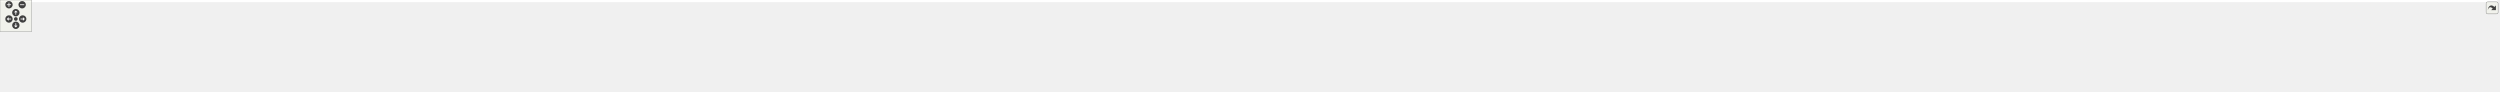
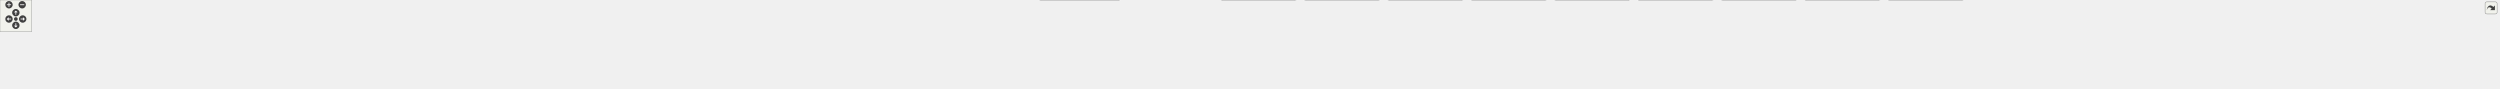
<svg xmlns="http://www.w3.org/2000/svg" xmlns:xlink="http://www.w3.org/1999/xlink" id="main" version="1.1" xml:space="preserve">
  <style type="text/css">
.edge:hover path { stroke: red; }
.edge:hover polygon { stroke: red; fill: red; }
</style>
  <defs>
    <circle id="rim" cx="0" cy="0" r="7" />
    <circle id="rim2" cx="0" cy="0" r="3.5" />
    <g id="zoomPlus">
      <use xlink:href="#rim" fill="#404040">
        <set attributeName="fill" to="#808080" begin="zoomplus.mouseover" end="zoomplus.mouseout" />
      </use>
      <path d="M-4,0h8M0,-4v8" fill="none" stroke="white" stroke-width="1.5" pointer-events="none" />
    </g>
    <g id="zoomMin">
      <use xlink:href="#rim" fill="#404040">
        <set attributeName="fill" to="#808080" begin="zoomminus.mouseover" end="zoomminus.mouseout" />
      </use>
      <path d="M-4,0h8" fill="none" stroke="white" stroke-width="1.5" pointer-events="none" />
    </g>
    <g id="dirArrow">
      <path fill="none" stroke="white" stroke-width="1.5" d="M0,-3.0v7 M-2.5,-0.5L0,-3.0L2.5,-0.5" />
    </g>
    <g id="resetDef">
      <use xlink:href="#rim2" fill="#404040">
        <set attributeName="fill" to="#808080" begin="reset.mouseover" end="reset.mouseout" />
      </use>
    </g>
  </defs>
  <svg id="graph" class="graph">
    <g id="viewport">
-       <polygon fill="white" stroke="transparent" points="-4,4 -4,-113 4737.5,-113 4737.5,4 -4,4" />
      <g id="node1" class="node">
        <g id="a_node1">
          <a xlink:title="The Kalman filter class and library top-level header.">
-             <polygon fill="#bfbfbf" stroke="black" points="2398.5,-78.5 2398.5,-108.5 2528.5,-108.5 2528.5,-78.5 2398.5,-78.5" />
-             <text text-anchor="start" x="2406.5" y="-96.5" font-family="Helvetica,sans-Serif" font-size="10.00">/github/workspace/include</text>
-             <text text-anchor="middle" x="2463.5" y="-85.5" font-family="Helvetica,sans-Serif" font-size="10.00">/fcarouge/kalman.hpp</text>
+             <polygon fill="#999999" stroke="#666666" points="2528.5,-107 2398.5,-107 2398.5,-77 2528.5,-77 2528.5,-107" />
+             <text text-anchor="start" x="2406.5" y="-95" font-family="Helvetica,sans-Serif" font-size="10.00">/github/workspace/include</text>
+             <text text-anchor="middle" x="2463.5" y="-84" font-family="Helvetica,sans-Serif" font-size="10.00">/fcarouge/kalman.hpp</text>
          </a>
        </g>
      </g>
      <g id="node2" class="node">
        <g id="a_node2">
          <a xlink:href="predict__1x1x0_8cpp.xhtml" target="_top" xlink:title=" ">
-             <polygon fill="white" stroke="black" points="0,-6 0,-36 147,-36 147,-6 0,-6" />
-             <text text-anchor="start" x="8" y="-24" font-family="Helvetica,sans-Serif" font-size="10.00">/github/workspace/benchmark</text>
-             <text text-anchor="middle" x="73.5" y="-13" font-family="Helvetica,sans-Serif" font-size="10.00">/predict_1x1x0.cpp</text>
+             <polygon fill="white" stroke="#666666" points="147,-35.5 0,-35.5 0,-5.5 147,-5.5 147,-35.5" />
+             <text text-anchor="start" x="8" y="-23.5" font-family="Helvetica,sans-Serif" font-size="10.00">/github/workspace/benchmark</text>
+             <text text-anchor="middle" x="73.5" y="-12.5" font-family="Helvetica,sans-Serif" font-size="10.00">/predict_1x1x0.cpp</text>
          </a>
        </g>
      </g>
      <g id="edge1" class="edge">
-         <path fill="none" stroke="midnightblue" d="M2388.21,-91.83C2015.93,-88.36 380.64,-71.56 155.5,-42 145.04,-40.63 133.98,-38.44 123.48,-36.02" />
-         <polygon fill="midnightblue" stroke="midnightblue" points="2388.31,-95.33 2398.34,-91.92 2388.37,-88.33 2388.31,-95.33" />
+         <path fill="none" stroke="#63b8ff" d="M2386.81,-90.3C2011.83,-86.77 380.45,-69.85 155.5,-41 146.21,-39.81 136.44,-37.99 127.01,-35.94" />
+         <polygon fill="#63b8ff" stroke="#63b8ff" points="2386.51,-93.8 2396.54,-90.4 2386.57,-86.8 2386.51,-93.8" />
      </g>
      <g id="node3" class="node">
        <g id="a_node3">
          <a xlink:href="predict__1x1x1_8cpp.xhtml" target="_top" xlink:title=" ">
-             <polygon fill="white" stroke="black" points="165,-6 165,-36 312,-36 312,-6 165,-6" />
-             <text text-anchor="start" x="173" y="-24" font-family="Helvetica,sans-Serif" font-size="10.00">/github/workspace/benchmark</text>
-             <text text-anchor="middle" x="238.5" y="-13" font-family="Helvetica,sans-Serif" font-size="10.00">/predict_1x1x1.cpp</text>
+             <polygon fill="white" stroke="#666666" points="312,-35.5 165,-35.5 165,-5.5 312,-5.5 312,-35.5" />
+             <text text-anchor="start" x="173" y="-23.5" font-family="Helvetica,sans-Serif" font-size="10.00">/github/workspace/benchmark</text>
+             <text text-anchor="middle" x="238.5" y="-12.5" font-family="Helvetica,sans-Serif" font-size="10.00">/predict_1x1x1.cpp</text>
          </a>
        </g>
      </g>
      <g id="edge2" class="edge">
-         <path fill="none" stroke="midnightblue" d="M2387.81,-92.9C2056.53,-94.33 732.47,-96.45 320.5,-42 310.04,-40.62 298.98,-38.43 288.48,-36" />
-         <polygon fill="midnightblue" stroke="midnightblue" points="2388.26,-96.4 2398.25,-92.86 2388.23,-89.4 2388.26,-96.4" />
+         <path fill="none" stroke="#63b8ff" d="M2386.83,-91.37C2053.95,-92.64 732.22,-94.16 320.5,-41 311.21,-39.8 301.44,-37.98 292.01,-35.93" />
+         <polygon fill="#63b8ff" stroke="#63b8ff" points="2386.76,-94.87 2396.74,-91.33 2386.73,-87.87 2386.76,-94.87" />
      </g>
      <g id="node4" class="node">
        <g id="a_node4">
          <a xlink:href="predict__linalg__x1x_8cpp.xhtml" target="_top" xlink:title=" ">
-             <polygon fill="white" stroke="black" points="330,-6 330,-36 477,-36 477,-6 330,-6" />
-             <text text-anchor="start" x="338" y="-24" font-family="Helvetica,sans-Serif" font-size="10.00">/github/workspace/benchmark</text>
-             <text text-anchor="middle" x="403.5" y="-13" font-family="Helvetica,sans-Serif" font-size="10.00">/predict_linalg_x1x.cpp</text>
+             <polygon fill="white" stroke="#666666" points="477,-35.5 330,-35.5 330,-5.5 477,-5.5 477,-35.5" />
+             <text text-anchor="start" x="338" y="-23.5" font-family="Helvetica,sans-Serif" font-size="10.00">/github/workspace/benchmark</text>
+             <text text-anchor="middle" x="403.5" y="-12.5" font-family="Helvetica,sans-Serif" font-size="10.00">/predict_linalg_x1x.cpp</text>
          </a>
        </g>
      </g>
      <g id="edge3" class="edge">
-         <path fill="none" stroke="midnightblue" d="M2388.01,-92.73C2073.15,-93.35 863.43,-92.32 485.5,-42 475.19,-40.63 464.29,-38.48 453.92,-36.09" />
-         <polygon fill="midnightblue" stroke="midnightblue" points="2388.39,-96.23 2398.39,-92.71 2388.38,-89.23 2388.39,-96.23" />
+         <path fill="none" stroke="#63b8ff" d="M2387.08,-91.19C2070.8,-91.66 863.2,-90.14 485.5,-41 476.21,-39.79 466.44,-37.97 457.02,-35.91" />
+         <polygon fill="#63b8ff" stroke="#63b8ff" points="2386.89,-94.69 2396.88,-91.18 2386.87,-87.69 2386.89,-94.69" />
      </g>
      <g id="node5" class="node">
        <g id="a_node5">
          <a xlink:href="update__1x1x0_8cpp.xhtml" target="_top" xlink:title=" ">
-             <polygon fill="white" stroke="black" points="495,-6 495,-36 642,-36 642,-6 495,-6" />
-             <text text-anchor="start" x="503" y="-24" font-family="Helvetica,sans-Serif" font-size="10.00">/github/workspace/benchmark</text>
-             <text text-anchor="middle" x="568.5" y="-13" font-family="Helvetica,sans-Serif" font-size="10.00">/update_1x1x0.cpp</text>
+             <polygon fill="white" stroke="#666666" points="642,-35.5 495,-35.5 495,-5.5 642,-5.5 642,-35.5" />
+             <text text-anchor="start" x="503" y="-23.5" font-family="Helvetica,sans-Serif" font-size="10.00">/github/workspace/benchmark</text>
+             <text text-anchor="middle" x="568.5" y="-12.5" font-family="Helvetica,sans-Serif" font-size="10.00">/update_1x1x0.cpp</text>
          </a>
        </g>
      </g>
      <g id="edge4" class="edge">
-         <path fill="none" stroke="midnightblue" d="M2387.97,-92.52C2089.84,-92.28 994.39,-88.2 650.5,-42 640.19,-40.61 629.29,-38.46 618.92,-36.07" />
-         <polygon fill="midnightblue" stroke="midnightblue" points="2388.23,-96.02 2398.23,-92.53 2388.24,-89.02 2388.23,-96.02" />
+         <path fill="none" stroke="#63b8ff" d="M2387.09,-90.99C2087.71,-90.61 994.18,-86.11 650.5,-41 641.36,-39.8 631.75,-38.01 622.46,-35.99" />
+         <polygon fill="#63b8ff" stroke="#63b8ff" points="2386.72,-94.49 2396.73,-91 2386.73,-87.49 2386.72,-94.49" />
      </g>
      <g id="node6" class="node">
        <g id="a_node6">
          <a xlink:href="update__1x1x1_8cpp.xhtml" target="_top" xlink:title=" ">
-             <polygon fill="white" stroke="black" points="660,-6 660,-36 807,-36 807,-6 660,-6" />
-             <text text-anchor="start" x="668" y="-24" font-family="Helvetica,sans-Serif" font-size="10.00">/github/workspace/benchmark</text>
-             <text text-anchor="middle" x="733.5" y="-13" font-family="Helvetica,sans-Serif" font-size="10.00">/update_1x1x1.cpp</text>
+             <polygon fill="white" stroke="#666666" points="807,-35.5 660,-35.5 660,-5.5 807,-5.5 807,-35.5" />
+             <text text-anchor="start" x="668" y="-23.5" font-family="Helvetica,sans-Serif" font-size="10.00">/github/workspace/benchmark</text>
+             <text text-anchor="middle" x="733.5" y="-12.5" font-family="Helvetica,sans-Serif" font-size="10.00">/update_1x1x1.cpp</text>
          </a>
        </g>
      </g>
      <g id="edge5" class="edge">
-         <path fill="none" stroke="midnightblue" d="M2388.39,-92.28C2108.39,-91.12 1125.63,-84.1 815.5,-42 805.19,-40.6 794.29,-38.44 783.92,-36.05" />
-         <polygon fill="midnightblue" stroke="midnightblue" points="2388.43,-95.78 2398.44,-92.32 2388.46,-88.78 2388.43,-95.78" />
+         <path fill="none" stroke="#63b8ff" d="M2387.14,-90.74C2105.51,-89.46 1125.29,-82.1 815.5,-41 806.36,-39.79 796.75,-37.99 787.46,-35.97" />
+         <polygon fill="#63b8ff" stroke="#63b8ff" points="2386.92,-94.24 2396.94,-90.78 2386.95,-87.24 2386.92,-94.24" />
      </g>
      <g id="node7" class="node">
        <g id="a_node7">
          <a xlink:href="update__linalg__xx0_8cpp.xhtml" target="_top" xlink:title=" ">
-             <polygon fill="white" stroke="black" points="825,-6 825,-36 972,-36 972,-6 825,-6" />
-             <text text-anchor="start" x="833" y="-24" font-family="Helvetica,sans-Serif" font-size="10.00">/github/workspace/benchmark</text>
-             <text text-anchor="middle" x="898.5" y="-13" font-family="Helvetica,sans-Serif" font-size="10.00">/update_linalg_xx0.cpp</text>
+             <polygon fill="white" stroke="#666666" points="972,-35.5 825,-35.5 825,-5.5 972,-5.5 972,-35.5" />
+             <text text-anchor="start" x="833" y="-23.5" font-family="Helvetica,sans-Serif" font-size="10.00">/github/workspace/benchmark</text>
+             <text text-anchor="middle" x="898.5" y="-12.5" font-family="Helvetica,sans-Serif" font-size="10.00">/update_linalg_xx0.cpp</text>
          </a>
        </g>
      </g>
      <g id="edge6" class="edge">
-         <path fill="none" stroke="midnightblue" d="M2388.15,-91.98C2126.28,-89.84 1256.75,-79.98 980.5,-42 970.19,-40.58 959.3,-38.41 948.93,-36.02" />
-         <polygon fill="midnightblue" stroke="midnightblue" points="2388.28,-95.48 2398.31,-92.06 2388.34,-88.48 2388.28,-95.48" />
+         <path fill="none" stroke="#63b8ff" d="M2386.98,-90.44C2123.73,-88.19 1256.45,-78.08 980.5,-41 971.36,-39.77 961.76,-37.97 952.47,-35.94" />
+         <polygon fill="#63b8ff" stroke="#63b8ff" points="2386.78,-93.94 2396.81,-90.52 2386.84,-86.94 2386.78,-93.94" />
      </g>
      <g id="node8" class="node">
        <g id="a_node8">
          <a xlink:href="ekf__4x1x0__soaring_8cpp.xhtml" target="_top" xlink:title=" ">
-             <polygon fill="white" stroke="black" points="990,-6 990,-36 1121,-36 1121,-6 990,-6" />
-             <text text-anchor="start" x="998" y="-24" font-family="Helvetica,sans-Serif" font-size="10.00">/github/workspace/sample</text>
-             <text text-anchor="middle" x="1055.5" y="-13" font-family="Helvetica,sans-Serif" font-size="10.00">/ekf_4x1x0_soaring.cpp</text>
+             <polygon fill="white" stroke="#666666" points="1121,-35.5 990,-35.5 990,-5.5 1121,-5.5 1121,-35.5" />
+             <text text-anchor="start" x="998" y="-23.5" font-family="Helvetica,sans-Serif" font-size="10.00">/github/workspace/sample</text>
+             <text text-anchor="middle" x="1055.5" y="-12.5" font-family="Helvetica,sans-Serif" font-size="10.00">/ekf_4x1x0_soaring.cpp</text>
          </a>
        </g>
      </g>
      <g id="edge7" class="edge">
-         <path fill="none" stroke="midnightblue" d="M2388.02,-91.85C2143.64,-89.4 1375.75,-78.87 1130.5,-42 1121.04,-40.58 1111.06,-38.41 1101.57,-36.01" />
-         <polygon fill="midnightblue" stroke="midnightblue" points="2388.19,-95.35 2398.22,-91.95 2388.26,-88.35 2388.19,-95.35" />
+         <path fill="none" stroke="#63b8ff" d="M2386.93,-90.31C2141.4,-87.75 1375.5,-77.01 1130.5,-41 1122.11,-39.77 1113.31,-37.96 1104.81,-35.94" />
+         <polygon fill="#63b8ff" stroke="#63b8ff" points="2386.68,-93.81 2396.71,-90.41 2386.75,-86.81 2386.68,-93.81" />
      </g>
      <g id="node9" class="node">
        <g id="a_node9">
          <a xlink:href="kf__1x1x0__building__height_8cpp.xhtml" target="_top" xlink:title=" ">
-             <polygon fill="white" stroke="black" points="1139.5,-6 1139.5,-36 1285.5,-36 1285.5,-6 1139.5,-6" />
-             <text text-anchor="start" x="1147.5" y="-24" font-family="Helvetica,sans-Serif" font-size="10.00">/github/workspace/sample</text>
-             <text text-anchor="middle" x="1212.5" y="-13" font-family="Helvetica,sans-Serif" font-size="10.00">/kf_1x1x0_building_height.cpp</text>
+             <polygon fill="white" stroke="#666666" points="1285.5,-35.5 1139.5,-35.5 1139.5,-5.5 1285.5,-5.5 1285.5,-35.5" />
+             <text text-anchor="start" x="1147.5" y="-23.5" font-family="Helvetica,sans-Serif" font-size="10.00">/github/workspace/sample</text>
+             <text text-anchor="middle" x="1212.5" y="-12.5" font-family="Helvetica,sans-Serif" font-size="10.00">/kf_1x1x0_building_height.cpp</text>
          </a>
        </g>
      </g>
      <g id="edge8" class="edge">
-         <path fill="none" stroke="midnightblue" d="M2387.98,-91.17C2164.16,-86.93 1506.83,-72.18 1294.5,-42 1284.34,-40.56 1273.61,-38.41 1263.38,-36.05" />
-         <polygon fill="midnightblue" stroke="midnightblue" points="2388.24,-94.68 2398.3,-91.37 2388.37,-87.68 2388.24,-94.68" />
+         <path fill="none" stroke="#63b8ff" d="M2386.98,-89.63C2162.24,-85.32 1506.6,-70.48 1294.5,-41 1285.51,-39.75 1276.07,-37.96 1266.92,-35.97" />
+         <polygon fill="#63b8ff" stroke="#63b8ff" points="2386.73,-93.13 2396.8,-89.82 2386.87,-86.13 2386.73,-93.13" />
      </g>
      <g id="node10" class="node">
        <g id="a_node10">
          <a xlink:href="kf__1x1x0__liquid__temperature_8cpp.xhtml" target="_top" xlink:title=" ">
-             <polygon fill="white" stroke="black" points="1304,-6 1304,-36 1465,-36 1465,-6 1304,-6" />
-             <text text-anchor="start" x="1312" y="-24" font-family="Helvetica,sans-Serif" font-size="10.00">/github/workspace/sample</text>
-             <text text-anchor="middle" x="1384.5" y="-13" font-family="Helvetica,sans-Serif" font-size="10.00">/kf_1x1x0_liquid_temperature.cpp</text>
+             <polygon fill="white" stroke="#666666" points="1465,-35.5 1304,-35.5 1304,-5.5 1465,-5.5 1465,-35.5" />
+             <text text-anchor="start" x="1312" y="-23.5" font-family="Helvetica,sans-Serif" font-size="10.00">/github/workspace/sample</text>
+             <text text-anchor="middle" x="1384.5" y="-12.5" font-family="Helvetica,sans-Serif" font-size="10.00">/kf_1x1x0_liquid_temperature.cpp</text>
          </a>
        </g>
      </g>
      <g id="edge9" class="edge">
-         <path fill="none" stroke="midnightblue" d="M2388.26,-92.94C2222.42,-92.99 1813.25,-87.96 1474.5,-42 1463.56,-40.52 1451.97,-38.38 1440.89,-36.05" />
-         <polygon fill="midnightblue" stroke="midnightblue" points="2388.35,-96.44 2398.35,-92.94 2388.35,-89.44 2388.35,-96.44" />
+         <path fill="none" stroke="#63b8ff" d="M2386.97,-91.36C2220.34,-91.22 1812.49,-85.85 1474.5,-41 1464.83,-39.72 1454.66,-37.94 1444.78,-35.97" />
+         <polygon fill="#63b8ff" stroke="#63b8ff" points="2386.56,-94.86 2396.56,-91.36 2386.56,-87.86 2386.56,-94.86" />
      </g>
      <g id="node11" class="node">
        <g id="a_node11">
          <a xlink:href="kf__1x1x1__dog__position_8cpp.xhtml" target="_top" xlink:title=" ">
-             <polygon fill="white" stroke="black" points="1483.5,-6 1483.5,-36 1619.5,-36 1619.5,-6 1483.5,-6" />
-             <text text-anchor="start" x="1491.5" y="-24" font-family="Helvetica,sans-Serif" font-size="10.00">/github/workspace/sample</text>
-             <text text-anchor="middle" x="1551.5" y="-13" font-family="Helvetica,sans-Serif" font-size="10.00">/kf_1x1x1_dog_position.cpp</text>
+             <polygon fill="white" stroke="#666666" points="1619.5,-35.5 1483.5,-35.5 1483.5,-5.5 1619.5,-5.5 1619.5,-35.5" />
+             <text text-anchor="start" x="1491.5" y="-23.5" font-family="Helvetica,sans-Serif" font-size="10.00">/github/workspace/sample</text>
+             <text text-anchor="middle" x="1551.5" y="-12.5" font-family="Helvetica,sans-Serif" font-size="10.00">/kf_1x1x1_dog_position.cpp</text>
          </a>
        </g>
      </g>
      <g id="edge10" class="edge">
-         <path fill="none" stroke="midnightblue" d="M2388.08,-92.81C2241.01,-92.34 1906.03,-86.01 1628.5,-42 1619.09,-40.51 1609.16,-38.37 1599.67,-36.04" />
-         <polygon fill="midnightblue" stroke="midnightblue" points="2388.33,-96.31 2398.34,-92.83 2388.35,-89.31 2388.33,-96.31" />
+         <path fill="none" stroke="#63b8ff" d="M2386.94,-91.21C2239.32,-90.57 1905.43,-83.97 1628.5,-41 1620.19,-39.71 1611.46,-37.93 1603,-35.96" />
+         <polygon fill="#63b8ff" stroke="#63b8ff" points="2386.57,-94.71 2396.58,-91.25 2386.59,-87.71 2386.57,-94.71" />
      </g>
      <g id="node12" class="node">
        <g id="a_node12">
          <a xlink:href="kf__2x1x1__rocket__altitude_8cpp.xhtml" target="_top" xlink:title=" ">
-             <polygon fill="white" stroke="black" points="1638,-6 1638,-36 1783,-36 1783,-6 1638,-6" />
-             <text text-anchor="start" x="1646" y="-24" font-family="Helvetica,sans-Serif" font-size="10.00">/github/workspace/sample</text>
-             <text text-anchor="middle" x="1710.5" y="-13" font-family="Helvetica,sans-Serif" font-size="10.00">/kf_2x1x1_rocket_altitude.cpp</text>
+             <polygon fill="white" stroke="#666666" points="1783,-35.5 1638,-35.5 1638,-5.5 1783,-5.5 1783,-35.5" />
+             <text text-anchor="start" x="1646" y="-23.5" font-family="Helvetica,sans-Serif" font-size="10.00">/github/workspace/sample</text>
+             <text text-anchor="middle" x="1710.5" y="-12.5" font-family="Helvetica,sans-Serif" font-size="10.00">/kf_2x1x1_rocket_altitude.cpp</text>
          </a>
        </g>
      </g>
      <g id="edge11" class="edge">
-         <path fill="none" stroke="midnightblue" d="M2388,-90.93C2263.14,-87.42 2006.13,-76.31 1791.5,-42 1781.77,-40.44 1771.5,-38.3 1761.65,-36" />
-         <polygon fill="midnightblue" stroke="midnightblue" points="2388.12,-94.44 2398.21,-91.21 2388.31,-87.44 2388.12,-94.44" />
+         <path fill="none" stroke="#63b8ff" d="M2386.89,-89.33C2261.65,-85.7 2005.58,-74.51 1791.5,-41 1782.93,-39.66 1773.92,-37.87 1765.16,-35.93" />
+         <polygon fill="#63b8ff" stroke="#63b8ff" points="2386.62,-92.82 2396.72,-89.61 2386.82,-85.83 2386.62,-92.82" />
      </g>
      <g id="node13" class="node">
        <g id="a_node13">
          <a xlink:href="kf__6x2x0__vehicle__location_8cpp.xhtml" target="_top" xlink:title=" ">
-             <polygon fill="white" stroke="black" points="1801,-6 1801,-36 1952,-36 1952,-6 1801,-6" />
-             <text text-anchor="start" x="1809" y="-24" font-family="Helvetica,sans-Serif" font-size="10.00">/github/workspace/sample</text>
-             <text text-anchor="middle" x="1876.5" y="-13" font-family="Helvetica,sans-Serif" font-size="10.00">/kf_6x2x0_vehicle_location.cpp</text>
+             <polygon fill="white" stroke="#666666" points="1952,-35.5 1801,-35.5 1801,-5.5 1952,-5.5 1952,-35.5" />
+             <text text-anchor="start" x="1809" y="-23.5" font-family="Helvetica,sans-Serif" font-size="10.00">/github/workspace/sample</text>
+             <text text-anchor="middle" x="1876.5" y="-12.5" font-family="Helvetica,sans-Serif" font-size="10.00">/kf_6x2x0_vehicle_location.cpp</text>
          </a>
        </g>
      </g>
      <g id="edge12" class="edge">
-         <path fill="none" stroke="midnightblue" d="M2387.99,-87.99C2289.4,-81.41 2111.69,-67.11 1961.5,-42 1951.78,-40.37 1941.52,-38.29 1931.61,-36.07" />
-         <polygon fill="midnightblue" stroke="midnightblue" points="2387.95,-91.5 2398.16,-88.67 2388.41,-84.51 2387.95,-91.5" />
+         <path fill="none" stroke="#63b8ff" d="M2386.81,-86.38C2288.01,-79.74 2111.15,-65.52 1961.5,-41 1952.83,-39.58 1943.73,-37.8 1934.84,-35.9" />
+         <polygon fill="#63b8ff" stroke="#63b8ff" points="2386.45,-89.87 2396.66,-87.04 2386.92,-82.88 2386.45,-89.87" />
      </g>
      <g id="node14" class="node">
        <g id="a_node14">
          <a xlink:href="kf__8x4x0__deep__sort__bounding__box_8cpp.xhtml" target="_top" xlink:title=" ">
-             <polygon fill="white" stroke="black" points="1970.5,-0.5 1970.5,-41.5 2120.5,-41.5 2120.5,-0.5 1970.5,-0.5" />
-             <text text-anchor="start" x="1978.5" y="-29.5" font-family="Helvetica,sans-Serif" font-size="10.00">/github/workspace/sample</text>
-             <text text-anchor="start" x="1978.5" y="-18.5" font-family="Helvetica,sans-Serif" font-size="10.00">/kf_8x4x0_deep_sort_bounding</text>
-             <text text-anchor="middle" x="2045.5" y="-7.5" font-family="Helvetica,sans-Serif" font-size="10.00">_box.cpp</text>
+             <polygon fill="white" stroke="#666666" points="2120.5,-41 1970.5,-41 1970.5,0 2120.5,0 2120.5,-41" />
+             <text text-anchor="start" x="1978.5" y="-29" font-family="Helvetica,sans-Serif" font-size="10.00">/github/workspace/sample</text>
+             <text text-anchor="start" x="1978.5" y="-18" font-family="Helvetica,sans-Serif" font-size="10.00">/kf_8x4x0_deep_sort_bounding</text>
+             <text text-anchor="middle" x="2045.5" y="-7" font-family="Helvetica,sans-Serif" font-size="10.00">_box.cpp</text>
          </a>
        </g>
      </g>
      <g id="edge13" class="edge">
-         <path fill="none" stroke="midnightblue" d="M2388.08,-82.93C2320.18,-73.88 2217.8,-59.16 2129.5,-42 2126.56,-41.43 2123.56,-40.82 2120.54,-40.19" />
-         <polygon fill="midnightblue" stroke="midnightblue" points="2387.88,-86.44 2398.26,-84.28 2388.8,-79.5 2387.88,-86.44" />
+         <path fill="none" stroke="#63b8ff" d="M2387.26,-81.34C2319.37,-72.33 2217.47,-57.77 2129.5,-41 2126.71,-40.47 2123.86,-39.91 2121,-39.32" />
+         <polygon fill="#63b8ff" stroke="#63b8ff" points="2386.4,-84.76 2396.77,-82.6 2387.32,-77.82 2386.4,-84.76" />
      </g>
      <g id="node15" class="node">
        <g id="a_node15">
          <a xlink:href="kalman__constructor__default_8cpp.xhtml" target="_top" xlink:title=" ">
-             <polygon fill="white" stroke="black" points="2138.5,-6 2138.5,-36 2296.5,-36 2296.5,-6 2138.5,-6" />
-             <text text-anchor="start" x="2146.5" y="-24" font-family="Helvetica,sans-Serif" font-size="10.00">/github/workspace/test</text>
-             <text text-anchor="middle" x="2217.5" y="-13" font-family="Helvetica,sans-Serif" font-size="10.00">/kalman_constructor_default.cpp</text>
+             <polygon fill="white" stroke="#666666" points="2296.5,-35.5 2138.5,-35.5 2138.5,-5.5 2296.5,-5.5 2296.5,-35.5" />
+             <text text-anchor="start" x="2146.5" y="-23.5" font-family="Helvetica,sans-Serif" font-size="10.00">/github/workspace/test</text>
+             <text text-anchor="middle" x="2217.5" y="-12.5" font-family="Helvetica,sans-Serif" font-size="10.00">/kalman_constructor_default.cpp</text>
          </a>
        </g>
      </g>
      <g id="edge14" class="edge">
-         <path fill="none" stroke="midnightblue" d="M2404.76,-75.66C2362.63,-63.59 2306.51,-47.51 2266.72,-36.11" />
-         <polygon fill="midnightblue" stroke="midnightblue" points="2404.03,-79.1 2414.6,-78.49 2405.96,-72.37 2404.03,-79.1" />
+         <path fill="none" stroke="#63b8ff" d="M2401.28,-73.42C2360.28,-61.84 2307.25,-46.86 2268.7,-35.97" />
+         <polygon fill="#63b8ff" stroke="#63b8ff" points="2400.2,-76.75 2410.77,-76.1 2402.1,-70.02 2400.2,-76.75" />
      </g>
      <g id="node16" class="node">
        <g id="a_node16">
          <a xlink:href="kalman__constructor__default__1x1x3_8cpp.xhtml" target="_top" xlink:title=" ">
-             <polygon fill="white" stroke="black" points="2314.5,-0.5 2314.5,-41.5 2454.5,-41.5 2454.5,-0.5 2314.5,-0.5" />
-             <text text-anchor="start" x="2322.5" y="-29.5" font-family="Helvetica,sans-Serif" font-size="10.00">/github/workspace/test</text>
-             <text text-anchor="start" x="2322.5" y="-18.5" font-family="Helvetica,sans-Serif" font-size="10.00">/kalman_constructor_default</text>
-             <text text-anchor="middle" x="2384.5" y="-7.5" font-family="Helvetica,sans-Serif" font-size="10.00">_1x1x3.cpp</text>
+             <polygon fill="white" stroke="#666666" points="2454.5,-41 2314.5,-41 2314.5,0 2454.5,0 2454.5,-41" />
+             <text text-anchor="start" x="2322.5" y="-29" font-family="Helvetica,sans-Serif" font-size="10.00">/github/workspace/test</text>
+             <text text-anchor="start" x="2322.5" y="-18" font-family="Helvetica,sans-Serif" font-size="10.00">/kalman_constructor_default</text>
+             <text text-anchor="middle" x="2384.5" y="-7" font-family="Helvetica,sans-Serif" font-size="10.00">_1x1x3.cpp</text>
          </a>
        </g>
      </g>
      <g id="edge15" class="edge">
-         <path fill="none" stroke="midnightblue" d="M2439.83,-71.38C2429.24,-61.93 2416.83,-50.85 2406.45,-41.59" />
-         <polygon fill="midnightblue" stroke="midnightblue" points="2437.72,-74.19 2447.51,-78.23 2442.38,-68.96 2437.72,-74.19" />
+         <path fill="none" stroke="#63b8ff" d="M2438.72,-69.2C2428.61,-60.31 2417.01,-50.1 2407.14,-41.42" />
+         <polygon fill="#63b8ff" stroke="#63b8ff" points="2436.17,-71.62 2445.99,-75.6 2440.8,-66.37 2436.17,-71.62" />
      </g>
      <g id="node17" class="node">
        <g id="a_node17">
          <a xlink:href="kalman__constructor__default__1x4x1_8cpp.xhtml" target="_top" xlink:title=" ">
-             <polygon fill="white" stroke="black" points="2472.5,-0.5 2472.5,-41.5 2612.5,-41.5 2612.5,-0.5 2472.5,-0.5" />
-             <text text-anchor="start" x="2480.5" y="-29.5" font-family="Helvetica,sans-Serif" font-size="10.00">/github/workspace/test</text>
-             <text text-anchor="start" x="2480.5" y="-18.5" font-family="Helvetica,sans-Serif" font-size="10.00">/kalman_constructor_default</text>
-             <text text-anchor="middle" x="2542.5" y="-7.5" font-family="Helvetica,sans-Serif" font-size="10.00">_1x4x1.cpp</text>
+             <polygon fill="white" stroke="#666666" points="2612.5,-41 2472.5,-41 2472.5,0 2612.5,0 2612.5,-41" />
+             <text text-anchor="start" x="2480.5" y="-29" font-family="Helvetica,sans-Serif" font-size="10.00">/github/workspace/test</text>
+             <text text-anchor="start" x="2480.5" y="-18" font-family="Helvetica,sans-Serif" font-size="10.00">/kalman_constructor_default</text>
+             <text text-anchor="middle" x="2542.5" y="-7" font-family="Helvetica,sans-Serif" font-size="10.00">_1x4x1.cpp</text>
          </a>
        </g>
      </g>
      <g id="edge16" class="edge">
-         <path fill="none" stroke="midnightblue" d="M2487.17,-71.38C2497.76,-61.93 2510.17,-50.85 2520.55,-41.59" />
-         <polygon fill="midnightblue" stroke="midnightblue" points="2484.62,-68.96 2479.49,-78.23 2489.28,-74.19 2484.62,-68.96" />
+         <path fill="none" stroke="#63b8ff" d="M2488.28,-69.2C2498.39,-60.31 2509.99,-50.1 2519.86,-41.42" />
+         <polygon fill="#63b8ff" stroke="#63b8ff" points="2486.2,-66.37 2481.01,-75.6 2490.83,-71.62 2486.2,-66.37" />
      </g>
      <g id="node18" class="node">
        <g id="a_node18">
          <a xlink:href="kalman__constructor__default__1x4x3_8cpp.xhtml" target="_top" xlink:title=" ">
-             <polygon fill="white" stroke="black" points="2630.5,-0.5 2630.5,-41.5 2770.5,-41.5 2770.5,-0.5 2630.5,-0.5" />
-             <text text-anchor="start" x="2638.5" y="-29.5" font-family="Helvetica,sans-Serif" font-size="10.00">/github/workspace/test</text>
-             <text text-anchor="start" x="2638.5" y="-18.5" font-family="Helvetica,sans-Serif" font-size="10.00">/kalman_constructor_default</text>
-             <text text-anchor="middle" x="2700.5" y="-7.5" font-family="Helvetica,sans-Serif" font-size="10.00">_1x4x3.cpp</text>
+             <polygon fill="white" stroke="#666666" points="2770.5,-41 2630.5,-41 2630.5,0 2770.5,0 2770.5,-41" />
+             <text text-anchor="start" x="2638.5" y="-29" font-family="Helvetica,sans-Serif" font-size="10.00">/github/workspace/test</text>
+             <text text-anchor="start" x="2638.5" y="-18" font-family="Helvetica,sans-Serif" font-size="10.00">/kalman_constructor_default</text>
+             <text text-anchor="middle" x="2700.5" y="-7" font-family="Helvetica,sans-Serif" font-size="10.00">_1x4x3.cpp</text>
          </a>
        </g>
      </g>
      <g id="edge17" class="edge">
-         <path fill="none" stroke="midnightblue" d="M2520.49,-75.55C2554.86,-65.32 2598.78,-52.26 2634.64,-41.59" />
-         <polygon fill="midnightblue" stroke="midnightblue" points="2519.19,-72.28 2510.61,-78.49 2521.19,-78.99 2519.19,-72.28" />
+         <path fill="none" stroke="#63b8ff" d="M2523.83,-73.31C2557.06,-63.56 2598.41,-51.44 2632.74,-41.37" />
+         <polygon fill="#63b8ff" stroke="#63b8ff" points="2522.96,-69.92 2514.35,-76.09 2524.93,-76.63 2522.96,-69.92" />
      </g>
      <g id="node19" class="node">
        <g id="a_node19">
          <a xlink:href="kalman__constructor__default__5x1x1_8cpp.xhtml" target="_top" xlink:title=" ">
-             <polygon fill="white" stroke="black" points="2788.5,-0.5 2788.5,-41.5 2928.5,-41.5 2928.5,-0.5 2788.5,-0.5" />
-             <text text-anchor="start" x="2796.5" y="-29.5" font-family="Helvetica,sans-Serif" font-size="10.00">/github/workspace/test</text>
-             <text text-anchor="start" x="2796.5" y="-18.5" font-family="Helvetica,sans-Serif" font-size="10.00">/kalman_constructor_default</text>
-             <text text-anchor="middle" x="2858.5" y="-7.5" font-family="Helvetica,sans-Serif" font-size="10.00">_5x1x1.cpp</text>
+             <polygon fill="white" stroke="#666666" points="2928.5,-41 2788.5,-41 2788.5,0 2928.5,0 2928.5,-41" />
+             <text text-anchor="start" x="2796.5" y="-29" font-family="Helvetica,sans-Serif" font-size="10.00">/github/workspace/test</text>
+             <text text-anchor="start" x="2796.5" y="-18" font-family="Helvetica,sans-Serif" font-size="10.00">/kalman_constructor_default</text>
+             <text text-anchor="middle" x="2858.5" y="-7" font-family="Helvetica,sans-Serif" font-size="10.00">_5x1x1.cpp</text>
          </a>
        </g>
      </g>
      <g id="edge18" class="edge">
-         <path fill="none" stroke="midnightblue" d="M2538.61,-82.43C2602.85,-73.35 2697.63,-58.87 2779.5,-42 2782.41,-41.4 2785.37,-40.76 2788.36,-40.1" />
-         <polygon fill="midnightblue" stroke="midnightblue" points="2537.98,-78.98 2528.57,-83.84 2538.95,-85.91 2537.98,-78.98" />
+         <path fill="none" stroke="#63b8ff" d="M2540.08,-80.74C2604.28,-71.7 2698.22,-57.43 2779.5,-41 2782.41,-40.41 2785.37,-39.79 2788.36,-39.14" />
+         <polygon fill="#63b8ff" stroke="#63b8ff" points="2539.77,-77.25 2530.35,-82.11 2540.74,-84.19 2539.77,-77.25" />
      </g>
      <g id="node20" class="node">
        <g id="a_node20">
          <a xlink:href="kalman__constructor__default__5x1x3_8cpp.xhtml" target="_top" xlink:title=" ">
-             <polygon fill="white" stroke="black" points="2946.5,-0.5 2946.5,-41.5 3086.5,-41.5 3086.5,-0.5 2946.5,-0.5" />
-             <text text-anchor="start" x="2954.5" y="-29.5" font-family="Helvetica,sans-Serif" font-size="10.00">/github/workspace/test</text>
-             <text text-anchor="start" x="2954.5" y="-18.5" font-family="Helvetica,sans-Serif" font-size="10.00">/kalman_constructor_default</text>
-             <text text-anchor="middle" x="3016.5" y="-7.5" font-family="Helvetica,sans-Serif" font-size="10.00">_5x1x3.cpp</text>
+             <polygon fill="white" stroke="#666666" points="3086.5,-41 2946.5,-41 2946.5,0 3086.5,0 3086.5,-41" />
+             <text text-anchor="start" x="2954.5" y="-29" font-family="Helvetica,sans-Serif" font-size="10.00">/github/workspace/test</text>
+             <text text-anchor="start" x="2954.5" y="-18" font-family="Helvetica,sans-Serif" font-size="10.00">/kalman_constructor_default</text>
+             <text text-anchor="middle" x="3016.5" y="-7" font-family="Helvetica,sans-Serif" font-size="10.00">_5x1x3.cpp</text>
          </a>
        </g>
      </g>
      <g id="edge19" class="edge">
-         <path fill="none" stroke="midnightblue" d="M2538.96,-87.78C2632.87,-81.14 2797.93,-66.97 2937.5,-42 2940.42,-41.48 2943.4,-40.9 2946.4,-40.3" />
-         <polygon fill="midnightblue" stroke="midnightblue" points="2538.43,-84.3 2528.7,-88.49 2538.92,-91.29 2538.43,-84.3" />
+         <path fill="none" stroke="#63b8ff" d="M2540.08,-86.16C2634.16,-79.47 2798.43,-65.38 2937.5,-41 2940.42,-40.49 2943.4,-39.93 2946.39,-39.33" />
+         <polygon fill="#63b8ff" stroke="#63b8ff" points="2539.92,-82.66 2530.19,-86.85 2540.41,-89.65 2539.92,-82.66" />
      </g>
      <g id="node21" class="node">
        <g id="a_node21">
          <a xlink:href="kalman__constructor__default__5x4x0_8cpp.xhtml" target="_top" xlink:title=" ">
-             <polygon fill="white" stroke="black" points="3104.5,-0.5 3104.5,-41.5 3244.5,-41.5 3244.5,-0.5 3104.5,-0.5" />
-             <text text-anchor="start" x="3112.5" y="-29.5" font-family="Helvetica,sans-Serif" font-size="10.00">/github/workspace/test</text>
-             <text text-anchor="start" x="3112.5" y="-18.5" font-family="Helvetica,sans-Serif" font-size="10.00">/kalman_constructor_default</text>
-             <text text-anchor="middle" x="3174.5" y="-7.5" font-family="Helvetica,sans-Serif" font-size="10.00">_5x4x0.cpp</text>
+             <polygon fill="white" stroke="#666666" points="3244.5,-41 3104.5,-41 3104.5,0 3244.5,0 3244.5,-41" />
+             <text text-anchor="start" x="3112.5" y="-29" font-family="Helvetica,sans-Serif" font-size="10.00">/github/workspace/test</text>
+             <text text-anchor="start" x="3112.5" y="-18" font-family="Helvetica,sans-Serif" font-size="10.00">/kalman_constructor_default</text>
+             <text text-anchor="middle" x="3174.5" y="-7" font-family="Helvetica,sans-Serif" font-size="10.00">_5x4x0.cpp</text>
          </a>
        </g>
      </g>
      <g id="edge20" class="edge">
-         <path fill="none" stroke="midnightblue" d="M2538.62,-90.58C2657.53,-86.63 2896.06,-74.97 3095.5,-42 3098.43,-41.52 3101.41,-40.98 3104.42,-40.39" />
-         <polygon fill="midnightblue" stroke="midnightblue" points="2538.41,-87.08 2528.53,-90.91 2538.64,-94.08 2538.41,-87.08" />
+         <path fill="none" stroke="#63b8ff" d="M2540.15,-88.96C2659.54,-84.89 2896.83,-73.16 3095.5,-41 3098.43,-40.53 3101.41,-40 3104.41,-39.43" />
+         <polygon fill="#63b8ff" stroke="#63b8ff" points="2540.36,-85.45 2530.48,-89.28 2540.59,-92.45 2540.36,-85.45" />
      </g>
      <g id="node22" class="node">
        <g id="a_node22">
          <a xlink:href="kalman__constructor__default__5x4x1_8cpp.xhtml" target="_top" xlink:title=" ">
-             <polygon fill="white" stroke="black" points="3262.5,-0.5 3262.5,-41.5 3402.5,-41.5 3402.5,-0.5 3262.5,-0.5" />
-             <text text-anchor="start" x="3270.5" y="-29.5" font-family="Helvetica,sans-Serif" font-size="10.00">/github/workspace/test</text>
-             <text text-anchor="start" x="3270.5" y="-18.5" font-family="Helvetica,sans-Serif" font-size="10.00">/kalman_constructor_default</text>
-             <text text-anchor="middle" x="3332.5" y="-7.5" font-family="Helvetica,sans-Serif" font-size="10.00">_5x4x1.cpp</text>
+             <polygon fill="white" stroke="#666666" points="3402.5,-41 3262.5,-41 3262.5,0 3402.5,0 3402.5,-41" />
+             <text text-anchor="start" x="3270.5" y="-29" font-family="Helvetica,sans-Serif" font-size="10.00">/github/workspace/test</text>
+             <text text-anchor="start" x="3270.5" y="-18" font-family="Helvetica,sans-Serif" font-size="10.00">/kalman_constructor_default</text>
+             <text text-anchor="middle" x="3332.5" y="-7" font-family="Helvetica,sans-Serif" font-size="10.00">_5x4x1.cpp</text>
          </a>
        </g>
      </g>
      <g id="edge21" class="edge">
-         <path fill="none" stroke="midnightblue" d="M2538.99,-92.28C2680.16,-90.86 2993.4,-82.88 3253.5,-42 3256.44,-41.54 3259.42,-41.02 3262.43,-40.45" />
-         <polygon fill="midnightblue" stroke="midnightblue" points="2538.68,-88.78 2528.71,-92.38 2538.75,-95.78 2538.68,-88.78" />
+         <path fill="none" stroke="#63b8ff" d="M2540.08,-90.69C2681.75,-89.1 2993.96,-80.92 3253.5,-41 3256.43,-40.55 3259.41,-40.04 3262.42,-39.49" />
+         <polygon fill="#63b8ff" stroke="#63b8ff" points="2540.43,-87.18 2530.47,-90.78 2540.5,-94.18 2540.43,-87.18" />
      </g>
      <g id="node23" class="node">
        <g id="a_node23">
          <a xlink:href="kalman__constructor__default__5x4x3_8cpp.xhtml" target="_top" xlink:title=" ">
-             <polygon fill="white" stroke="black" points="3420.5,-0.5 3420.5,-41.5 3560.5,-41.5 3560.5,-0.5 3420.5,-0.5" />
-             <text text-anchor="start" x="3428.5" y="-29.5" font-family="Helvetica,sans-Serif" font-size="10.00">/github/workspace/test</text>
-             <text text-anchor="start" x="3428.5" y="-18.5" font-family="Helvetica,sans-Serif" font-size="10.00">/kalman_constructor_default</text>
-             <text text-anchor="middle" x="3490.5" y="-7.5" font-family="Helvetica,sans-Serif" font-size="10.00">_5x4x3.cpp</text>
+             <polygon fill="white" stroke="#666666" points="3560.5,-41 3420.5,-41 3420.5,0 3560.5,0 3560.5,-41" />
+             <text text-anchor="start" x="3428.5" y="-29" font-family="Helvetica,sans-Serif" font-size="10.00">/github/workspace/test</text>
+             <text text-anchor="start" x="3428.5" y="-18" font-family="Helvetica,sans-Serif" font-size="10.00">/kalman_constructor_default</text>
+             <text text-anchor="middle" x="3490.5" y="-7" font-family="Helvetica,sans-Serif" font-size="10.00">_5x4x3.cpp</text>
          </a>
        </g>
      </g>
      <g id="edge22" class="edge">
-         <path fill="none" stroke="midnightblue" d="M2538.82,-90.38C2732.38,-84.64 3243.71,-67.46 3411.5,-42 3414.44,-41.55 3417.42,-41.05 3420.43,-40.49" />
-         <polygon fill="midnightblue" stroke="midnightblue" points="2538.64,-86.89 2528.74,-90.68 2538.84,-93.88 2538.64,-86.89" />
+         <path fill="none" stroke="#63b8ff" d="M2540.12,-91.85C2701.99,-92.58 3090.3,-88.67 3411.5,-41 3414.43,-40.56 3417.42,-40.07 3420.43,-39.53" />
+         <polygon fill="#63b8ff" stroke="#63b8ff" points="2540.39,-88.35 2530.38,-91.8 2540.36,-95.35 2540.39,-88.35" />
      </g>
      <g id="node24" class="node">
        <g id="a_node24">
          <a xlink:href="kalman__constructor__default__float__1x1x1_8cpp.xhtml" target="_top" xlink:title=" ">
-             <polygon fill="white" stroke="black" points="3578.5,-0.5 3578.5,-41.5 3718.5,-41.5 3718.5,-0.5 3578.5,-0.5" />
-             <text text-anchor="start" x="3586.5" y="-29.5" font-family="Helvetica,sans-Serif" font-size="10.00">/github/workspace/test</text>
-             <text text-anchor="start" x="3586.5" y="-18.5" font-family="Helvetica,sans-Serif" font-size="10.00">/kalman_constructor_default</text>
-             <text text-anchor="middle" x="3648.5" y="-7.5" font-family="Helvetica,sans-Serif" font-size="10.00">_float_1x1x1.cpp</text>
+             <polygon fill="white" stroke="#666666" points="3718.5,-41 3578.5,-41 3578.5,0 3718.5,0 3718.5,-41" />
+             <text text-anchor="start" x="3586.5" y="-29" font-family="Helvetica,sans-Serif" font-size="10.00">/github/workspace/test</text>
+             <text text-anchor="start" x="3586.5" y="-18" font-family="Helvetica,sans-Serif" font-size="10.00">/kalman_constructor_default</text>
+             <text text-anchor="middle" x="3648.5" y="-7" font-family="Helvetica,sans-Serif" font-size="10.00">_float_1x1x1.cpp</text>
          </a>
        </g>
      </g>
      <g id="edge23" class="edge">
-         <path fill="none" stroke="midnightblue" d="M2539.03,-91.04C2754.6,-86.56 3370.02,-71.49 3569.5,-42 3572.44,-41.57 3575.43,-41.07 3578.44,-40.52" />
-         <polygon fill="midnightblue" stroke="midnightblue" points="2538.69,-87.55 2528.76,-91.25 2538.83,-94.55 2538.69,-87.55" />
+         <path fill="none" stroke="#63b8ff" d="M2539.99,-89.5C2756.4,-84.95 3370.23,-69.81 3569.5,-41 3572.3,-40.6 3575.14,-40.14 3578,-39.63" />
+         <polygon fill="#63b8ff" stroke="#63b8ff" points="2540.2,-86 2530.27,-89.7 2540.34,-93 2540.2,-86" />
      </g>
      <g id="node25" class="node">
        <g id="a_node25">
          <a xlink:href="kalman__f_8cpp.xhtml" target="_top" xlink:title=" ">
-             <polygon fill="white" stroke="black" points="3736.5,-6 3736.5,-36 3852.5,-36 3852.5,-6 3736.5,-6" />
-             <text text-anchor="start" x="3744.5" y="-24" font-family="Helvetica,sans-Serif" font-size="10.00">/github/workspace/test</text>
-             <text text-anchor="middle" x="3794.5" y="-13" font-family="Helvetica,sans-Serif" font-size="10.00">/kalman_f.cpp</text>
+             <polygon fill="white" stroke="#666666" points="3852.5,-35.5 3736.5,-35.5 3736.5,-5.5 3852.5,-5.5 3852.5,-35.5" />
+             <text text-anchor="start" x="3744.5" y="-23.5" font-family="Helvetica,sans-Serif" font-size="10.00">/github/workspace/test</text>
+             <text text-anchor="middle" x="3794.5" y="-12.5" font-family="Helvetica,sans-Serif" font-size="10.00">/kalman_f.cpp</text>
          </a>
        </g>
      </g>
      <g id="edge24" class="edge">
-         <path fill="none" stroke="midnightblue" d="M2538.7,-91.96C2774.4,-89.87 3496.69,-80.43 3727.5,-42 3736,-40.58 3744.94,-38.42 3753.42,-36.02" />
-         <polygon fill="midnightblue" stroke="midnightblue" points="2538.49,-88.46 2528.52,-92.05 2538.55,-95.46 2538.49,-88.46" />
+         <path fill="none" stroke="#63b8ff" d="M2540.16,-90.41C2777.33,-88.21 3497.04,-78.52 3727.5,-41 3735.03,-39.77 3742.92,-37.97 3750.52,-35.95" />
+         <polygon fill="#63b8ff" stroke="#63b8ff" points="2540.38,-86.91 2530.41,-90.5 2540.44,-93.91 2540.38,-86.91" />
      </g>
      <g id="node26" class="node">
        <g id="a_node26">
          <a xlink:href="kalman__f__5x4x3_8cpp.xhtml" target="_top" xlink:title=" ">
-             <polygon fill="white" stroke="black" points="3870.5,-6 3870.5,-36 3986.5,-36 3986.5,-6 3870.5,-6" />
-             <text text-anchor="start" x="3878.5" y="-24" font-family="Helvetica,sans-Serif" font-size="10.00">/github/workspace/test</text>
-             <text text-anchor="middle" x="3928.5" y="-13" font-family="Helvetica,sans-Serif" font-size="10.00">/kalman_f_5x4x3.cpp</text>
+             <polygon fill="white" stroke="#666666" points="3986.5,-35.5 3870.5,-35.5 3870.5,-5.5 3986.5,-5.5 3986.5,-35.5" />
+             <text text-anchor="start" x="3878.5" y="-23.5" font-family="Helvetica,sans-Serif" font-size="10.00">/github/workspace/test</text>
+             <text text-anchor="middle" x="3928.5" y="-12.5" font-family="Helvetica,sans-Serif" font-size="10.00">/kalman_f_5x4x3.cpp</text>
          </a>
        </g>
      </g>
      <g id="edge25" class="edge">
-         <path fill="none" stroke="midnightblue" d="M2538.83,-92.3C2790.91,-91.22 3603.56,-84.45 3861.5,-42 3870,-40.6 3878.95,-38.44 3887.43,-36.05" />
-         <polygon fill="midnightblue" stroke="midnightblue" points="2538.66,-88.8 2528.67,-92.34 2538.69,-95.8 2538.66,-88.8" />
+         <path fill="none" stroke="#63b8ff" d="M2539.94,-90.75C2793.28,-89.54 3603.8,-82.45 3861.5,-41 3869.04,-39.79 3876.92,-37.99 3884.52,-35.97" />
+         <polygon fill="#63b8ff" stroke="#63b8ff" points="2540.16,-87.25 2530.18,-90.8 2540.19,-94.25 2540.16,-87.25" />
      </g>
      <g id="node27" class="node">
        <g id="a_node27">
          <a xlink:href="kalman__format_8cpp.xhtml" target="_top" xlink:title=" ">
-             <polygon fill="white" stroke="black" points="4004.5,-6 4004.5,-36 4120.5,-36 4120.5,-6 4004.5,-6" />
-             <text text-anchor="start" x="4012.5" y="-24" font-family="Helvetica,sans-Serif" font-size="10.00">/github/workspace/test</text>
-             <text text-anchor="middle" x="4062.5" y="-13" font-family="Helvetica,sans-Serif" font-size="10.00">/kalman_format.cpp</text>
+             <polygon fill="white" stroke="#666666" points="4120.5,-35.5 4004.5,-35.5 4004.5,-5.5 4120.5,-5.5 4120.5,-35.5" />
+             <text text-anchor="start" x="4012.5" y="-23.5" font-family="Helvetica,sans-Serif" font-size="10.00">/github/workspace/test</text>
+             <text text-anchor="middle" x="4062.5" y="-12.5" font-family="Helvetica,sans-Serif" font-size="10.00">/kalman_format.cpp</text>
          </a>
        </g>
      </g>
      <g id="edge26" class="edge">
-         <path fill="none" stroke="midnightblue" d="M2539.12,-92.57C2807.07,-92.44 3710.39,-88.46 3995.5,-42 4004.01,-40.61 4012.95,-38.46 4021.43,-36.07" />
-         <polygon fill="midnightblue" stroke="midnightblue" points="2538.73,-89.07 2528.73,-92.58 2538.73,-96.07 2538.73,-89.07" />
+         <path fill="none" stroke="#63b8ff" d="M2539.91,-91.03C2808.81,-90.76 3710.51,-86.38 3995.5,-41 4003.04,-39.8 4010.92,-38.01 4018.53,-35.99" />
+         <polygon fill="#63b8ff" stroke="#63b8ff" points="2540.23,-87.53 2530.23,-91.04 2540.23,-94.53 2540.23,-87.53" />
      </g>
      <g id="node28" class="node">
        <g id="a_node28">
          <a xlink:href="kalman__format__arguments_8cpp.xhtml" target="_top" xlink:title=" ">
-             <polygon fill="white" stroke="black" points="4139,-6 4139,-36 4292,-36 4292,-6 4139,-6" />
-             <text text-anchor="start" x="4147" y="-24" font-family="Helvetica,sans-Serif" font-size="10.00">/github/workspace/test</text>
-             <text text-anchor="middle" x="4215.5" y="-13" font-family="Helvetica,sans-Serif" font-size="10.00">/kalman_format_arguments.cpp</text>
+             <polygon fill="white" stroke="#666666" points="4292,-35.5 4139,-35.5 4139,-5.5 4292,-5.5 4292,-35.5" />
+             <text text-anchor="start" x="4147" y="-23.5" font-family="Helvetica,sans-Serif" font-size="10.00">/github/workspace/test</text>
+             <text text-anchor="middle" x="4215.5" y="-12.5" font-family="Helvetica,sans-Serif" font-size="10.00">/kalman_format_arguments.cpp</text>
          </a>
        </g>
      </g>
      <g id="edge27" class="edge">
-         <path fill="none" stroke="midnightblue" d="M2538.94,-92.2C2821.3,-90.76 3815.58,-82.85 4129.5,-42 4140.29,-40.6 4151.71,-38.43 4162.58,-36.04" />
-         <polygon fill="midnightblue" stroke="midnightblue" points="2538.78,-88.7 2528.8,-92.25 2538.82,-95.7 2538.78,-88.7" />
+         <path fill="none" stroke="#63b8ff" d="M2540.19,-90.66C2824.22,-89.11 3815.93,-80.88 4129.5,-41 4139.07,-39.78 4149.14,-37.98 4158.88,-35.96" />
+         <polygon fill="#63b8ff" stroke="#63b8ff" points="2540.29,-87.16 2530.31,-90.72 2540.33,-94.16 2540.29,-87.16" />
      </g>
      <g id="node29" class="node">
        <g id="a_node29">
          <a xlink:href="kalman__format__float__1x1x1_8cpp.xhtml" target="_top" xlink:title=" ">
-             <polygon fill="white" stroke="black" points="4310,-6 4310,-36 4465,-36 4465,-6 4310,-6" />
-             <text text-anchor="start" x="4318" y="-24" font-family="Helvetica,sans-Serif" font-size="10.00">/github/workspace/test</text>
-             <text text-anchor="middle" x="4387.5" y="-13" font-family="Helvetica,sans-Serif" font-size="10.00">/kalman_format_float_1x1x1.cpp</text>
+             <polygon fill="white" stroke="#666666" points="4465,-35.5 4310,-35.5 4310,-5.5 4465,-5.5 4465,-35.5" />
+             <text text-anchor="start" x="4318" y="-23.5" font-family="Helvetica,sans-Serif" font-size="10.00">/github/workspace/test</text>
+             <text text-anchor="middle" x="4387.5" y="-12.5" font-family="Helvetica,sans-Serif" font-size="10.00">/kalman_format_float_1x1x1.cpp</text>
          </a>
        </g>
      </g>
      <g id="edge28" class="edge">
-         <path fill="none" stroke="midnightblue" d="M2539.05,-92.45C2839.76,-91.93 3952.23,-86.95 4301.5,-42 4312.29,-40.61 4323.72,-38.45 4334.59,-36.06" />
-         <polygon fill="midnightblue" stroke="midnightblue" points="2538.69,-88.95 2528.69,-92.46 2538.7,-95.95 2538.69,-88.95" />
+         <path fill="none" stroke="#63b8ff" d="M2539.93,-90.91C2841.92,-90.27 3952.45,-84.89 4301.5,-41 4311.07,-39.8 4321.14,-38 4330.88,-35.99" />
+         <polygon fill="#63b8ff" stroke="#63b8ff" points="2540.19,-87.41 2530.2,-90.93 2540.21,-94.41 2540.19,-87.41" />
      </g>
      <g id="node30" class="node">
        <g id="a_node30">
          <a xlink:href="kalman__h_8cpp.xhtml" target="_top" xlink:title=" ">
-             <polygon fill="white" stroke="black" points="4483.5,-6 4483.5,-36 4599.5,-36 4599.5,-6 4483.5,-6" />
-             <text text-anchor="start" x="4491.5" y="-24" font-family="Helvetica,sans-Serif" font-size="10.00">/github/workspace/test</text>
-             <text text-anchor="middle" x="4541.5" y="-13" font-family="Helvetica,sans-Serif" font-size="10.00">/kalman_h.cpp</text>
+             <polygon fill="white" stroke="#666666" points="4599.5,-35.5 4483.5,-35.5 4483.5,-5.5 4599.5,-5.5 4599.5,-35.5" />
+             <text text-anchor="start" x="4491.5" y="-23.5" font-family="Helvetica,sans-Serif" font-size="10.00">/github/workspace/test</text>
+             <text text-anchor="middle" x="4541.5" y="-12.5" font-family="Helvetica,sans-Serif" font-size="10.00">/kalman_h.cpp</text>
          </a>
        </g>
      </g>
      <g id="edge29" class="edge">
-         <path fill="none" stroke="midnightblue" d="M2538.65,-91.79C2880.55,-88.4 4280.93,-72.76 4474.5,-42 4483.13,-40.63 4492.21,-38.45 4500.8,-36.02" />
-         <polygon fill="midnightblue" stroke="midnightblue" points="2538.57,-88.29 2528.6,-91.89 2538.64,-95.29 2538.57,-88.29" />
+         <path fill="none" stroke="#63b8ff" d="M2540.2,-90.26C2884.75,-86.8 4281.12,-71.03 4474.5,-41 4482.16,-39.81 4490.18,-38 4497.9,-35.95" />
+         <polygon fill="#63b8ff" stroke="#63b8ff" points="2540.34,-86.76 2530.38,-90.36 2540.41,-93.76 2540.34,-86.76" />
      </g>
      <g id="node31" class="node">
        <g id="a_node31">
          <a xlink:href="kalman__h__5x4x3_8cpp.xhtml" target="_top" xlink:title=" ">
-             <polygon fill="white" stroke="black" points="4617.5,-6 4617.5,-36 4733.5,-36 4733.5,-6 4617.5,-6" />
-             <text text-anchor="start" x="4625.5" y="-24" font-family="Helvetica,sans-Serif" font-size="10.00">/github/workspace/test</text>
-             <text text-anchor="middle" x="4675.5" y="-13" font-family="Helvetica,sans-Serif" font-size="10.00">/kalman_h_5x4x3.cpp</text>
+             <polygon fill="white" stroke="#666666" points="4733.5,-35.5 4617.5,-35.5 4617.5,-5.5 4733.5,-5.5 4733.5,-35.5" />
+             <text text-anchor="start" x="4625.5" y="-23.5" font-family="Helvetica,sans-Serif" font-size="10.00">/github/workspace/test</text>
+             <text text-anchor="middle" x="4675.5" y="-12.5" font-family="Helvetica,sans-Serif" font-size="10.00">/kalman_h_5x4x3.cpp</text>
          </a>
        </g>
      </g>
      <g id="edge30" class="edge">
-         <path fill="none" stroke="midnightblue" d="M2538.92,-91.92C2895.22,-88.99 4401.11,-74.79 4608.5,-42 4617.13,-40.64 4626.21,-38.46 4634.8,-36.03" />
-         <polygon fill="midnightblue" stroke="midnightblue" points="2538.69,-88.42 2528.72,-92 2538.75,-95.42 2538.69,-88.42" />
+         <path fill="none" stroke="#63b8ff" d="M2540.27,-90.39C2898.99,-87.39 4401.26,-73.01 4608.5,-41 4616.16,-39.82 4624.18,-38.01 4631.9,-35.96" />
+         <polygon fill="#63b8ff" stroke="#63b8ff" points="2540.48,-86.89 2530.51,-90.47 2540.54,-93.89 2540.48,-86.89" />
      </g>
    </g>
  </svg>
  <g id="navigator" transform="translate(0 0)" fill="#404254">
    <rect fill="#f2f5e9" fill-opacity="0.5" stroke="#606060" stroke-width=".5" x="0" y="0" width="60" height="60" />
    <use id="zoomplus" xlink:href="#zoomPlus" x="17" y="9" />
    <use id="zoomminus" xlink:href="#zoomMin" x="42" y="9" />
    <use id="reset" xlink:href="#resetDef" x="30" y="36" />
    <g id="arrowUp" xlink:href="#dirArrow" transform="translate(30 24)">
      <use xlink:href="#rim" fill="#404040">
        <set attributeName="fill" to="#808080" begin="arrowUp.mouseover" end="arrowUp.mouseout" />
      </use>
      <path fill="none" stroke="white" stroke-width="1.5" d="M0,-3.0v7 M-2.5,-0.5L0,-3.0L2.5,-0.5" />
    </g>
    <g id="arrowRight" xlink:href="#dirArrow" transform="rotate(90) translate(36 -43)">
      <use xlink:href="#rim" fill="#404040">
        <set attributeName="fill" to="#808080" begin="arrowRight.mouseover" end="arrowRight.mouseout" />
      </use>
      <path fill="none" stroke="white" stroke-width="1.5" d="M0,-3.0v7 M-2.5,-0.5L0,-3.0L2.5,-0.5" />
    </g>
    <g id="arrowDown" xlink:href="#dirArrow" transform="rotate(180) translate(-30 -48)">
      <use xlink:href="#rim" fill="#404040">
        <set attributeName="fill" to="#808080" begin="arrowDown.mouseover" end="arrowDown.mouseout" />
      </use>
      <path fill="none" stroke="white" stroke-width="1.5" d="M0,-3.0v7 M-2.5,-0.5L0,-3.0L2.5,-0.5" />
    </g>
    <g id="arrowLeft" xlink:href="#dirArrow" transform="rotate(270) translate(-36 17)">
      <use xlink:href="#rim" fill="#404040">
        <set attributeName="fill" to="#808080" begin="arrowLeft.mouseover" end="arrowLeft.mouseout" />
      </use>
      <path fill="none" stroke="white" stroke-width="1.5" d="M0,-3.0v7 M-2.5,-0.5L0,-3.0L2.5,-0.5" />
    </g>
  </g>
  <svg viewBox="0 0 15 15" width="100%" height="30px" preserveAspectRatio="xMaxYMin meet">
    <g id="arrow_out" transform="scale(0.3 0.3)">
      <a xlink:href="kalman_8hpp__dep__incl_org.svg" target="_base">
        <rect id="button" ry="5" rx="5" y="6" x="6" height="38" width="38" fill="#f2f5e9" fill-opacity="0.5" stroke="#606060" stroke-width="1.0" />
        <path id="arrow" d="M 11.5,31.437 C 11.94,20.098 22.043,11.323 32.159,21.979 L 37.069,17.246 C 37.069,17.246 37.088,32 37.088,32 L 22.16,31.978 C 22.16,31.978 26.998,27.14 26.998,27.14 C 18.529,18.264 13.292,25.23 11.5,31.437 z" style="fill:#404040;" />
      </a>
    </g>
  </svg>
</svg>
